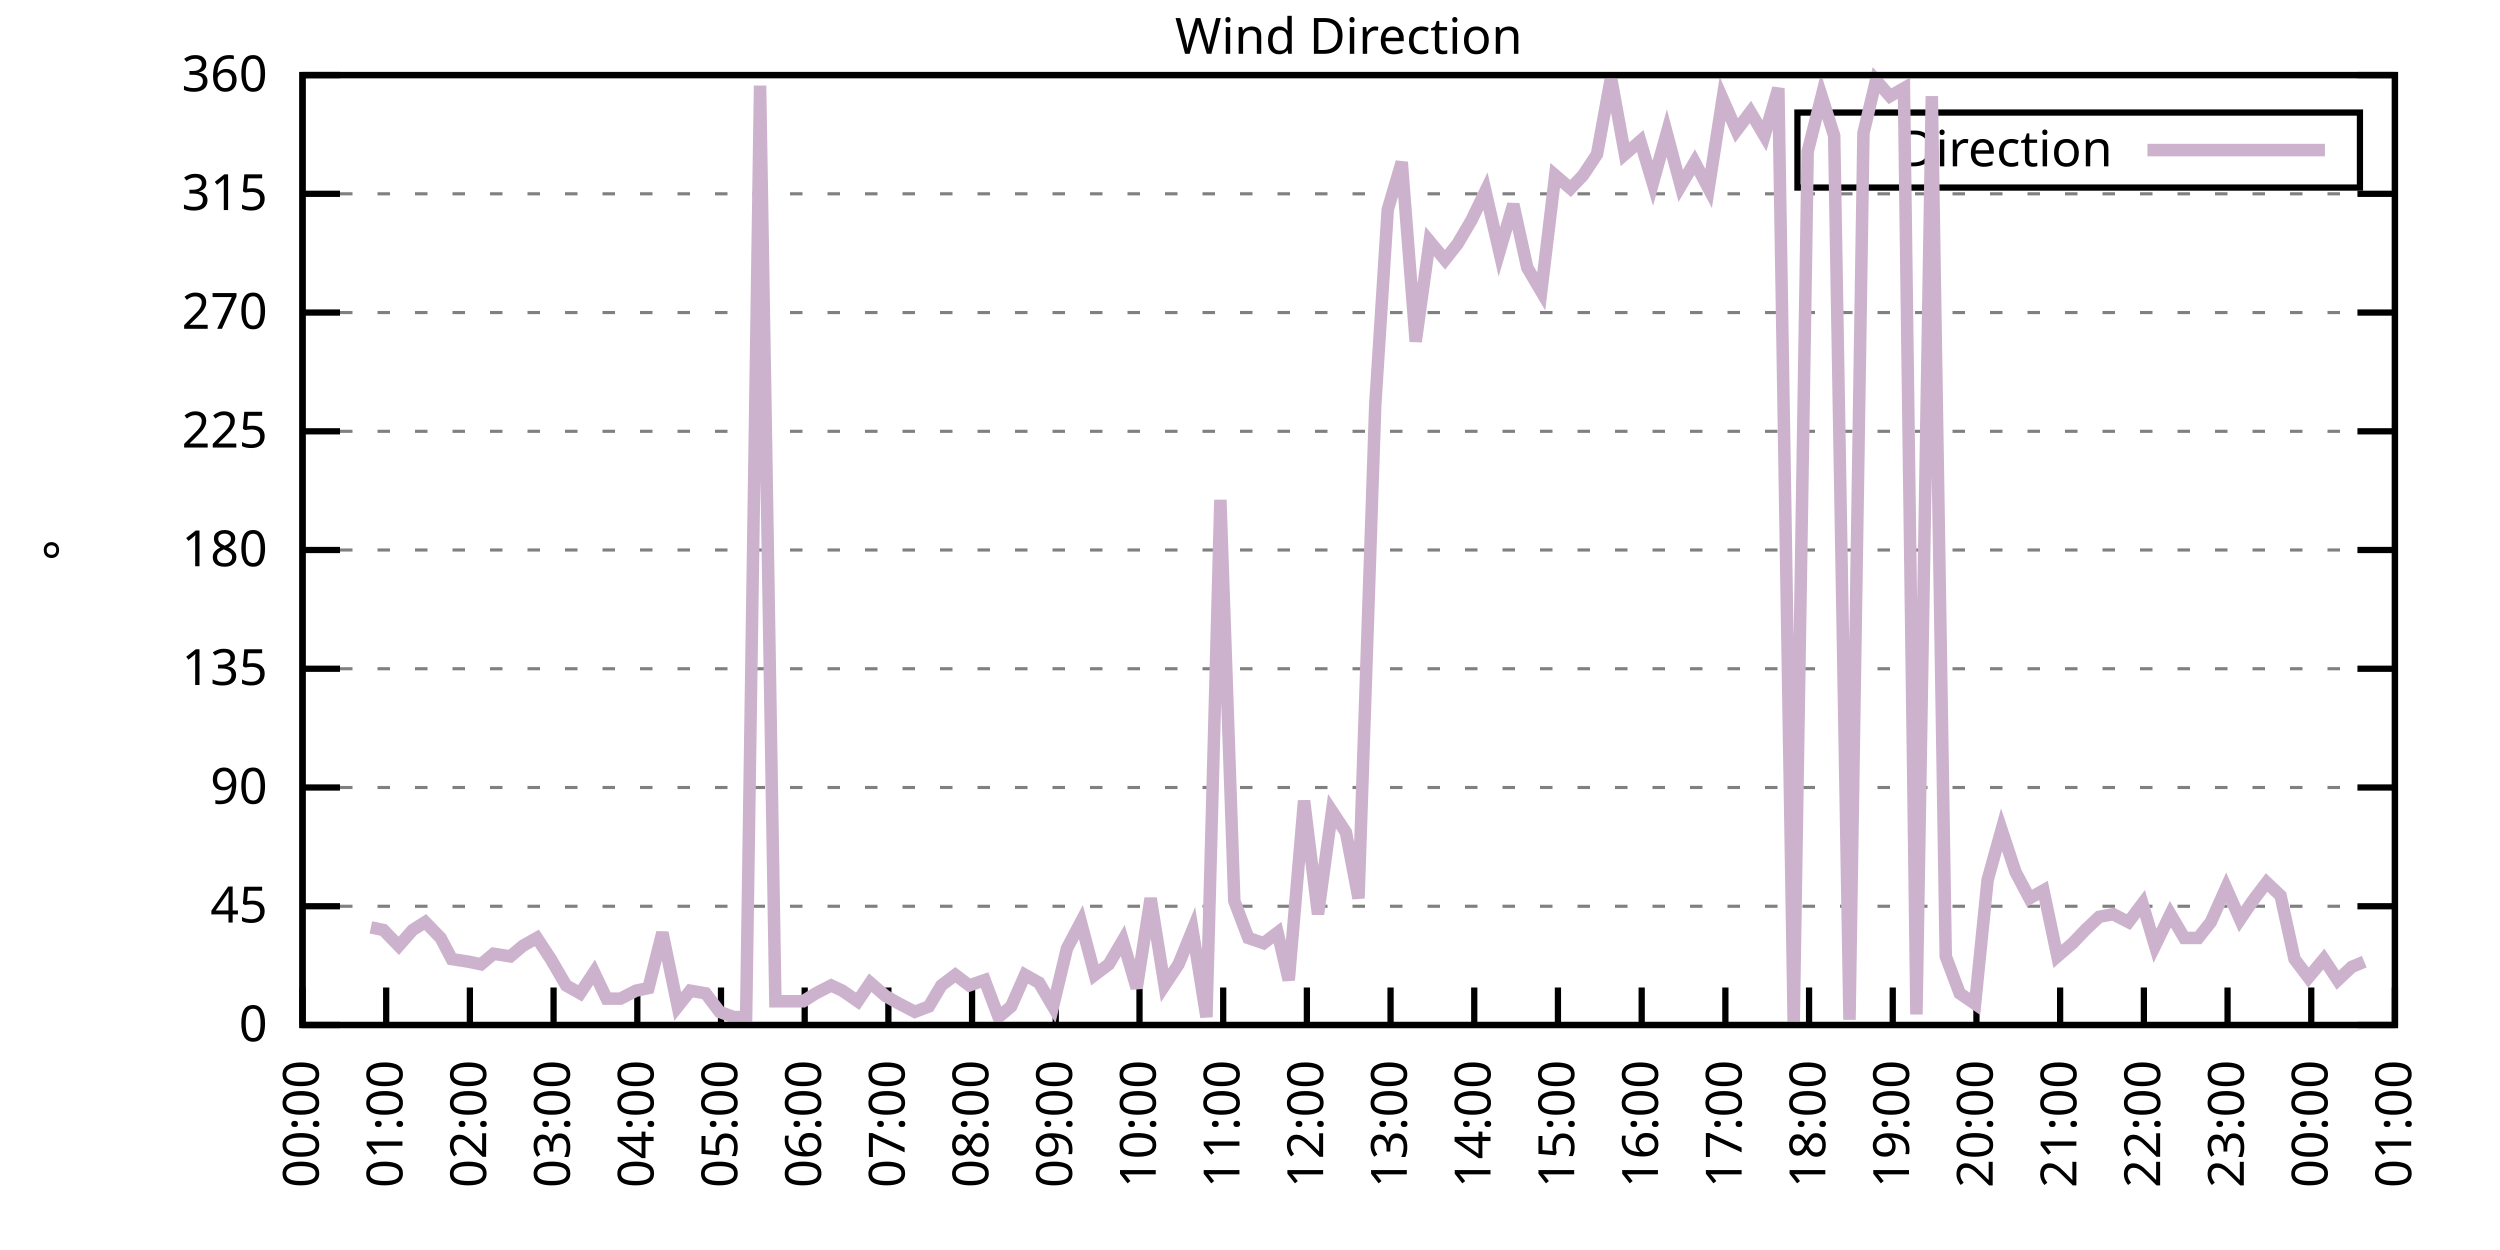
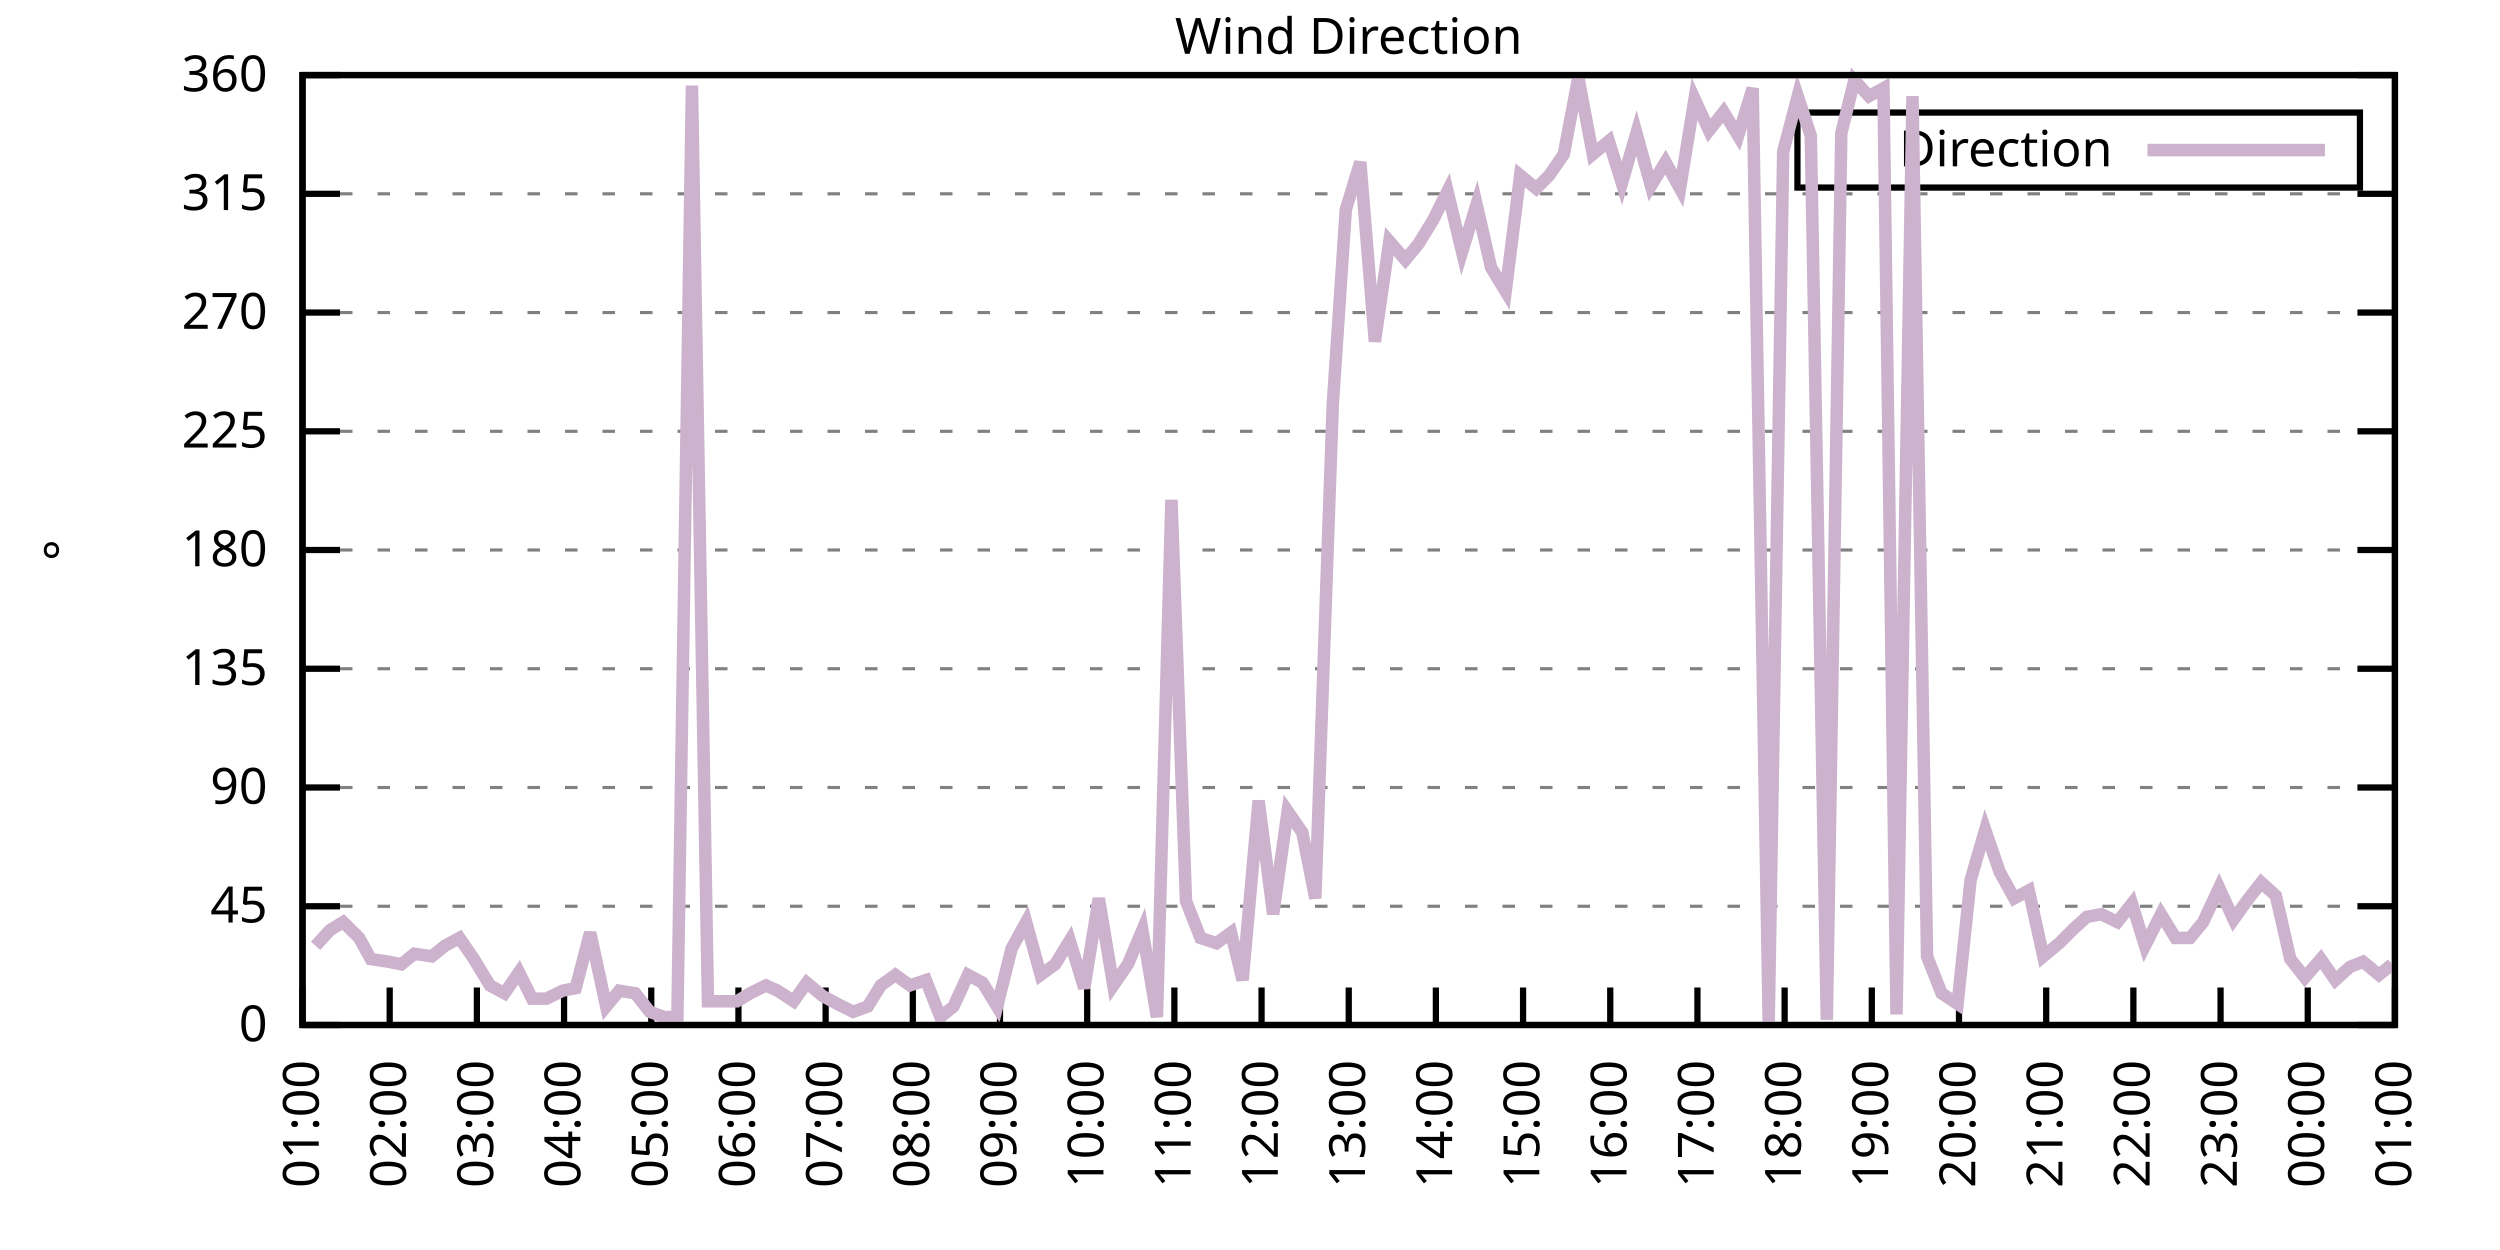
<svg xmlns="http://www.w3.org/2000/svg" xmlns:xlink="http://www.w3.org/1999/xlink" width="400" height="200" viewBox="0 0 400 200">
  <g id="gnuplot_canvas">
    <rect x="0" y="0" width="400" height="200" fill="none" />
    <defs>
      <circle id="gpDot" r="0.5" stroke-width="0.5" stroke="currentColor" />
      <path id="gpPt0" stroke-width="0.333" stroke="currentColor" d="M-1,0 h2 M0,-1 v2" />
      <path id="gpPt1" stroke-width="0.333" stroke="currentColor" d="M-1,-1 L1,1 M1,-1 L-1,1" />
      <path id="gpPt2" stroke-width="0.333" stroke="currentColor" d="M-1,0 L1,0 M0,-1 L0,1 M-1,-1 L1,1 M-1,1 L1,-1" />
      <rect id="gpPt3" stroke-width="0.333" stroke="currentColor" x="-1" y="-1" width="2" height="2" />
      <rect id="gpPt4" stroke-width="0.333" stroke="currentColor" fill="currentColor" x="-1" y="-1" width="2" height="2" />
      <circle id="gpPt5" stroke-width="0.333" stroke="currentColor" cx="0" cy="0" r="1" />
      <use xlink:href="#gpPt5" id="gpPt6" fill="currentColor" stroke="none" />
      <path id="gpPt7" stroke-width="0.333" stroke="currentColor" d="M0,-1.33 L-1.33,0.67 L1.33,0.67 z" />
      <use xlink:href="#gpPt7" id="gpPt8" fill="currentColor" stroke="none" />
      <use xlink:href="#gpPt7" id="gpPt9" stroke="currentColor" transform="rotate(180)" />
      <use xlink:href="#gpPt9" id="gpPt10" fill="currentColor" stroke="none" />
      <use xlink:href="#gpPt3" id="gpPt11" stroke="currentColor" transform="rotate(45)" />
      <use xlink:href="#gpPt11" id="gpPt12" fill="currentColor" stroke="none" />
      <path id="gpPt13" stroke-width="0.333" stroke="currentColor" d="M0,1.330 L1.265,0.411 L0.782,-1.067 L-0.782,-1.076 L-1.265,0.411 z" />
      <use xlink:href="#gpPt13" id="gpPt14" fill="currentColor" stroke="none" />
      <filter id="textbox" filterUnits="objectBoundingBox" x="0" y="0" height="1" width="1">
        <feFlood flood-color="white" flood-opacity="1" result="bgnd" />
        <feComposite in="SourceGraphic" in2="bgnd" operator="atop" />
      </filter>
      <filter id="greybox" filterUnits="objectBoundingBox" x="0" y="0" height="1" width="1">
        <feFlood flood-color="lightgrey" flood-opacity="1" result="grey" />
        <feComposite in="SourceGraphic" in2="grey" operator="atop" />
      </filter>
    </defs>
    <g fill="none" color="white" stroke="currentColor" stroke-width="1.00" stroke-linecap="butt" stroke-linejoin="miter">
</g>
    <g fill="none" color="black" stroke="currentColor" stroke-width="1.00" stroke-linecap="butt" stroke-linejoin="miter">
      <g stroke="none" shape-rendering="crispEdges">
        <polygon fill="rgb(255, 255, 255)" points="48.40,164.00 383.18,164.00 383.18,12.02 48.40,12.02 " />
      </g>
    </g>
    <g fill="none" color="black" stroke="currentColor" stroke-width="1.00" stroke-linecap="butt" stroke-linejoin="miter">
</g>
    <g fill="none" color="black" stroke="black" stroke-width="0.50" stroke-linecap="butt" stroke-linejoin="miter">
</g>
    <g fill="none" color="gray" stroke="currentColor" stroke-width="0.50" stroke-linecap="butt" stroke-linejoin="miter">
      <path stroke="gray" stroke-dasharray="2,4" class="gridline" d="M48.40,164.00 L383.19,164.00  " />
    </g>
    <g fill="none" color="gray" stroke="gray" stroke-width="1.00" stroke-linecap="butt" stroke-linejoin="miter">
</g>
    <g fill="none" color="black" stroke="currentColor" stroke-width="1.00" stroke-linecap="butt" stroke-linejoin="miter">
      <path stroke="black" d="M48.40,164.00 L54.40,164.00 M383.19,164.00 L377.19,164.00  " />
      <g transform="translate(42.80,166.60)" stroke="none" fill="black" font-family="Sans" font-size="8.00" text-anchor="end">
        <text>
          <tspan font-family="Sans"> 0</tspan>
        </text>
      </g>
    </g>
    <g fill="none" color="black" stroke="currentColor" stroke-width="1.00" stroke-linecap="butt" stroke-linejoin="miter">
</g>
    <g fill="none" color="black" stroke="black" stroke-width="0.50" stroke-linecap="butt" stroke-linejoin="miter">
</g>
    <g fill="none" color="gray" stroke="currentColor" stroke-width="0.50" stroke-linecap="butt" stroke-linejoin="miter">
      <path stroke="gray" stroke-dasharray="2,4" class="gridline" d="M48.40,145.00 L383.19,145.00  " />
    </g>
    <g fill="none" color="gray" stroke="gray" stroke-width="1.00" stroke-linecap="butt" stroke-linejoin="miter">
</g>
    <g fill="none" color="black" stroke="currentColor" stroke-width="1.00" stroke-linecap="butt" stroke-linejoin="miter">
      <path stroke="black" d="M48.40,145.00 L54.40,145.00 M383.19,145.00 L377.19,145.00  " />
      <g transform="translate(42.80,147.60)" stroke="none" fill="black" font-family="Sans" font-size="8.00" text-anchor="end">
        <text>
          <tspan font-family="Sans"> 45</tspan>
        </text>
      </g>
    </g>
    <g fill="none" color="black" stroke="currentColor" stroke-width="1.00" stroke-linecap="butt" stroke-linejoin="miter">
</g>
    <g fill="none" color="black" stroke="black" stroke-width="0.50" stroke-linecap="butt" stroke-linejoin="miter">
</g>
    <g fill="none" color="gray" stroke="currentColor" stroke-width="0.50" stroke-linecap="butt" stroke-linejoin="miter">
      <path stroke="gray" stroke-dasharray="2,4" class="gridline" d="M48.40,126.00 L383.19,126.00  " />
    </g>
    <g fill="none" color="gray" stroke="gray" stroke-width="1.00" stroke-linecap="butt" stroke-linejoin="miter">
</g>
    <g fill="none" color="black" stroke="currentColor" stroke-width="1.00" stroke-linecap="butt" stroke-linejoin="miter">
      <path stroke="black" d="M48.40,126.00 L54.40,126.00 M383.19,126.00 L377.19,126.00  " />
      <g transform="translate(42.80,128.60)" stroke="none" fill="black" font-family="Sans" font-size="8.00" text-anchor="end">
        <text>
          <tspan font-family="Sans"> 90</tspan>
        </text>
      </g>
    </g>
    <g fill="none" color="black" stroke="currentColor" stroke-width="1.00" stroke-linecap="butt" stroke-linejoin="miter">
</g>
    <g fill="none" color="black" stroke="black" stroke-width="0.50" stroke-linecap="butt" stroke-linejoin="miter">
</g>
    <g fill="none" color="gray" stroke="currentColor" stroke-width="0.50" stroke-linecap="butt" stroke-linejoin="miter">
      <path stroke="gray" stroke-dasharray="2,4" class="gridline" d="M48.40,107.00 L383.19,107.00  " />
    </g>
    <g fill="none" color="gray" stroke="gray" stroke-width="1.00" stroke-linecap="butt" stroke-linejoin="miter">
</g>
    <g fill="none" color="black" stroke="currentColor" stroke-width="1.00" stroke-linecap="butt" stroke-linejoin="miter">
      <path stroke="black" d="M48.40,107.00 L54.40,107.00 M383.19,107.00 L377.19,107.00  " />
      <g transform="translate(42.80,109.60)" stroke="none" fill="black" font-family="Sans" font-size="8.00" text-anchor="end">
        <text>
          <tspan font-family="Sans"> 135</tspan>
        </text>
      </g>
    </g>
    <g fill="none" color="black" stroke="currentColor" stroke-width="1.00" stroke-linecap="butt" stroke-linejoin="miter">
</g>
    <g fill="none" color="black" stroke="black" stroke-width="0.50" stroke-linecap="butt" stroke-linejoin="miter">
</g>
    <g fill="none" color="gray" stroke="currentColor" stroke-width="0.50" stroke-linecap="butt" stroke-linejoin="miter">
      <path stroke="gray" stroke-dasharray="2,4" class="gridline" d="M48.40,88.00 L383.19,88.00  " />
    </g>
    <g fill="none" color="gray" stroke="gray" stroke-width="1.00" stroke-linecap="butt" stroke-linejoin="miter">
</g>
    <g fill="none" color="black" stroke="currentColor" stroke-width="1.00" stroke-linecap="butt" stroke-linejoin="miter">
      <path stroke="black" d="M48.40,88.00 L54.40,88.00 M383.19,88.00 L377.19,88.00  " />
      <g transform="translate(42.80,90.60)" stroke="none" fill="black" font-family="Sans" font-size="8.00" text-anchor="end">
        <text>
          <tspan font-family="Sans"> 180</tspan>
        </text>
      </g>
    </g>
    <g fill="none" color="black" stroke="currentColor" stroke-width="1.00" stroke-linecap="butt" stroke-linejoin="miter">
</g>
    <g fill="none" color="black" stroke="black" stroke-width="0.50" stroke-linecap="butt" stroke-linejoin="miter">
</g>
    <g fill="none" color="gray" stroke="currentColor" stroke-width="0.50" stroke-linecap="butt" stroke-linejoin="miter">
      <path stroke="gray" stroke-dasharray="2,4" class="gridline" d="M48.40,69.01 L383.19,69.01  " />
    </g>
    <g fill="none" color="gray" stroke="gray" stroke-width="1.00" stroke-linecap="butt" stroke-linejoin="miter">
</g>
    <g fill="none" color="black" stroke="currentColor" stroke-width="1.00" stroke-linecap="butt" stroke-linejoin="miter">
      <path stroke="black" d="M48.40,69.01 L54.40,69.01 M383.19,69.01 L377.19,69.01  " />
      <g transform="translate(42.80,71.61)" stroke="none" fill="black" font-family="Sans" font-size="8.00" text-anchor="end">
        <text>
          <tspan font-family="Sans"> 225</tspan>
        </text>
      </g>
    </g>
    <g fill="none" color="black" stroke="currentColor" stroke-width="1.00" stroke-linecap="butt" stroke-linejoin="miter">
</g>
    <g fill="none" color="black" stroke="black" stroke-width="0.50" stroke-linecap="butt" stroke-linejoin="miter">
</g>
    <g fill="none" color="gray" stroke="currentColor" stroke-width="0.50" stroke-linecap="butt" stroke-linejoin="miter">
      <path stroke="gray" stroke-dasharray="2,4" class="gridline" d="M48.40,50.01 L383.19,50.01  " />
    </g>
    <g fill="none" color="gray" stroke="gray" stroke-width="1.00" stroke-linecap="butt" stroke-linejoin="miter">
</g>
    <g fill="none" color="black" stroke="currentColor" stroke-width="1.00" stroke-linecap="butt" stroke-linejoin="miter">
      <path stroke="black" d="M48.40,50.01 L54.40,50.01 M383.19,50.01 L377.19,50.01  " />
      <g transform="translate(42.80,52.61)" stroke="none" fill="black" font-family="Sans" font-size="8.00" text-anchor="end">
        <text>
          <tspan font-family="Sans"> 270</tspan>
        </text>
      </g>
    </g>
    <g fill="none" color="black" stroke="currentColor" stroke-width="1.00" stroke-linecap="butt" stroke-linejoin="miter">
</g>
    <g fill="none" color="black" stroke="black" stroke-width="0.50" stroke-linecap="butt" stroke-linejoin="miter">
</g>
    <g fill="none" color="gray" stroke="currentColor" stroke-width="0.50" stroke-linecap="butt" stroke-linejoin="miter">
      <path stroke="gray" stroke-dasharray="2,4" class="gridline" d="M48.40,31.01 L383.19,31.01  " />
    </g>
    <g fill="none" color="gray" stroke="gray" stroke-width="1.00" stroke-linecap="butt" stroke-linejoin="miter">
</g>
    <g fill="none" color="black" stroke="currentColor" stroke-width="1.00" stroke-linecap="butt" stroke-linejoin="miter">
      <path stroke="black" d="M48.40,31.01 L54.40,31.01 M383.19,31.01 L377.19,31.01  " />
      <g transform="translate(42.80,33.61)" stroke="none" fill="black" font-family="Sans" font-size="8.00" text-anchor="end">
        <text>
          <tspan font-family="Sans"> 315</tspan>
        </text>
      </g>
    </g>
    <g fill="none" color="black" stroke="currentColor" stroke-width="1.00" stroke-linecap="butt" stroke-linejoin="miter">
</g>
    <g fill="none" color="black" stroke="black" stroke-width="0.50" stroke-linecap="butt" stroke-linejoin="miter">
</g>
    <g fill="none" color="gray" stroke="currentColor" stroke-width="0.50" stroke-linecap="butt" stroke-linejoin="miter">
      <path stroke="gray" stroke-dasharray="2,4" class="gridline" d="M48.40,12.01 L383.19,12.01  " />
    </g>
    <g fill="none" color="gray" stroke="gray" stroke-width="1.00" stroke-linecap="butt" stroke-linejoin="miter">
</g>
    <g fill="none" color="black" stroke="currentColor" stroke-width="1.00" stroke-linecap="butt" stroke-linejoin="miter">
      <path stroke="black" d="M48.40,12.01 L54.40,12.01 M383.19,12.01 L377.19,12.01  " />
      <g transform="translate(42.80,14.61)" stroke="none" fill="black" font-family="Sans" font-size="8.00" text-anchor="end">
        <text>
          <tspan font-family="Sans"> 360</tspan>
        </text>
      </g>
    </g>
    <g fill="none" color="black" stroke="currentColor" stroke-width="1.00" stroke-linecap="butt" stroke-linejoin="miter">
      <path stroke="black" d="M48.40,164.00 L48.40,158.00  " />
      <g transform="translate(51.00,169.60) rotate(270.00)" stroke="none" fill="black" font-family="Sans" font-size="8.00" text-anchor="end">
        <text>
-           <tspan font-family="Sans">00:00</tspan>
-         </text>
-       </g>
-     </g>
-     <g fill="none" color="black" stroke="currentColor" stroke-width="1.00" stroke-linecap="butt" stroke-linejoin="miter">
-       <path stroke="black" d="M61.79,164.00 L61.79,158.00  " />
-       <g transform="translate(64.39,169.60) rotate(270.00)" stroke="none" fill="black" font-family="Sans" font-size="8.00" text-anchor="end">
-         <text>
          <tspan font-family="Sans">01:00</tspan>
        </text>
      </g>
    </g>
    <g fill="none" color="black" stroke="currentColor" stroke-width="1.00" stroke-linecap="butt" stroke-linejoin="miter">
-       <path stroke="black" d="M75.18,164.00 L75.18,158.00  " />
-       <g transform="translate(77.78,169.60) rotate(270.00)" stroke="none" fill="black" font-family="Sans" font-size="8.00" text-anchor="end">
+       <path stroke="black" d="M62.35,164.00 L62.35,158.00  " />
+       <g transform="translate(64.95,169.60) rotate(270.00)" stroke="none" fill="black" font-family="Sans" font-size="8.00" text-anchor="end">
        <text>
          <tspan font-family="Sans">02:00</tspan>
        </text>
      </g>
    </g>
    <g fill="none" color="black" stroke="currentColor" stroke-width="1.00" stroke-linecap="butt" stroke-linejoin="miter">
-       <path stroke="black" d="M88.57,164.00 L88.57,158.00  " />
-       <g transform="translate(91.17,169.60) rotate(270.00)" stroke="none" fill="black" font-family="Sans" font-size="8.00" text-anchor="end">
+       <path stroke="black" d="M76.30,164.00 L76.30,158.00  " />
+       <g transform="translate(78.90,169.60) rotate(270.00)" stroke="none" fill="black" font-family="Sans" font-size="8.00" text-anchor="end">
        <text>
          <tspan font-family="Sans">03:00</tspan>
        </text>
      </g>
    </g>
    <g fill="none" color="black" stroke="currentColor" stroke-width="1.00" stroke-linecap="butt" stroke-linejoin="miter">
-       <path stroke="black" d="M101.97,164.00 L101.97,158.00  " />
-       <g transform="translate(104.57,169.60) rotate(270.00)" stroke="none" fill="black" font-family="Sans" font-size="8.00" text-anchor="end">
+       <path stroke="black" d="M90.25,164.00 L90.25,158.00  " />
+       <g transform="translate(92.85,169.60) rotate(270.00)" stroke="none" fill="black" font-family="Sans" font-size="8.00" text-anchor="end">
        <text>
          <tspan font-family="Sans">04:00</tspan>
        </text>
      </g>
    </g>
    <g fill="none" color="black" stroke="currentColor" stroke-width="1.00" stroke-linecap="butt" stroke-linejoin="miter">
-       <path stroke="black" d="M115.36,164.00 L115.36,158.00  " />
-       <g transform="translate(117.96,169.60) rotate(270.00)" stroke="none" fill="black" font-family="Sans" font-size="8.00" text-anchor="end">
+       <path stroke="black" d="M104.20,164.00 L104.20,158.00  " />
+       <g transform="translate(106.80,169.60) rotate(270.00)" stroke="none" fill="black" font-family="Sans" font-size="8.00" text-anchor="end">
        <text>
          <tspan font-family="Sans">05:00</tspan>
        </text>
      </g>
    </g>
    <g fill="none" color="black" stroke="currentColor" stroke-width="1.00" stroke-linecap="butt" stroke-linejoin="miter">
-       <path stroke="black" d="M128.75,164.00 L128.75,158.00  " />
-       <g transform="translate(131.35,169.60) rotate(270.00)" stroke="none" fill="black" font-family="Sans" font-size="8.00" text-anchor="end">
+       <path stroke="black" d="M118.15,164.00 L118.15,158.00  " />
+       <g transform="translate(120.75,169.60) rotate(270.00)" stroke="none" fill="black" font-family="Sans" font-size="8.00" text-anchor="end">
        <text>
          <tspan font-family="Sans">06:00</tspan>
        </text>
      </g>
    </g>
    <g fill="none" color="black" stroke="currentColor" stroke-width="1.00" stroke-linecap="butt" stroke-linejoin="miter">
-       <path stroke="black" d="M142.14,164.00 L142.14,158.00  " />
-       <g transform="translate(144.74,169.60) rotate(270.00)" stroke="none" fill="black" font-family="Sans" font-size="8.00" text-anchor="end">
+       <path stroke="black" d="M132.10,164.00 L132.10,158.00  " />
+       <g transform="translate(134.70,169.60) rotate(270.00)" stroke="none" fill="black" font-family="Sans" font-size="8.00" text-anchor="end">
        <text>
          <tspan font-family="Sans">07:00</tspan>
        </text>
      </g>
    </g>
    <g fill="none" color="black" stroke="currentColor" stroke-width="1.00" stroke-linecap="butt" stroke-linejoin="miter">
-       <path stroke="black" d="M155.53,164.00 L155.53,158.00  " />
-       <g transform="translate(158.13,169.60) rotate(270.00)" stroke="none" fill="black" font-family="Sans" font-size="8.00" text-anchor="end">
+       <path stroke="black" d="M146.05,164.00 L146.05,158.00  " />
+       <g transform="translate(148.65,169.60) rotate(270.00)" stroke="none" fill="black" font-family="Sans" font-size="8.00" text-anchor="end">
        <text>
          <tspan font-family="Sans">08:00</tspan>
        </text>
      </g>
    </g>
    <g fill="none" color="black" stroke="currentColor" stroke-width="1.00" stroke-linecap="butt" stroke-linejoin="miter">
-       <path stroke="black" d="M168.92,164.00 L168.92,158.00  " />
-       <g transform="translate(171.52,169.60) rotate(270.00)" stroke="none" fill="black" font-family="Sans" font-size="8.00" text-anchor="end">
+       <path stroke="black" d="M160.00,164.00 L160.00,158.00  " />
+       <g transform="translate(162.60,169.60) rotate(270.00)" stroke="none" fill="black" font-family="Sans" font-size="8.00" text-anchor="end">
        <text>
          <tspan font-family="Sans">09:00</tspan>
        </text>
      </g>
    </g>
    <g fill="none" color="black" stroke="currentColor" stroke-width="1.00" stroke-linecap="butt" stroke-linejoin="miter">
-       <path stroke="black" d="M182.32,164.00 L182.32,158.00  " />
-       <g transform="translate(184.92,169.60) rotate(270.00)" stroke="none" fill="black" font-family="Sans" font-size="8.00" text-anchor="end">
+       <path stroke="black" d="M173.95,164.00 L173.95,158.00  " />
+       <g transform="translate(176.55,169.60) rotate(270.00)" stroke="none" fill="black" font-family="Sans" font-size="8.00" text-anchor="end">
        <text>
          <tspan font-family="Sans">10:00</tspan>
        </text>
      </g>
    </g>
    <g fill="none" color="black" stroke="currentColor" stroke-width="1.00" stroke-linecap="butt" stroke-linejoin="miter">
-       <path stroke="black" d="M195.71,164.00 L195.71,158.00  " />
-       <g transform="translate(198.31,169.60) rotate(270.00)" stroke="none" fill="black" font-family="Sans" font-size="8.00" text-anchor="end">
+       <path stroke="black" d="M187.90,164.00 L187.90,158.00  " />
+       <g transform="translate(190.50,169.60) rotate(270.00)" stroke="none" fill="black" font-family="Sans" font-size="8.00" text-anchor="end">
        <text>
          <tspan font-family="Sans">11:00</tspan>
        </text>
      </g>
    </g>
    <g fill="none" color="black" stroke="currentColor" stroke-width="1.00" stroke-linecap="butt" stroke-linejoin="miter">
-       <path stroke="black" d="M209.10,164.00 L209.10,158.00  " />
-       <g transform="translate(211.70,169.60) rotate(270.00)" stroke="none" fill="black" font-family="Sans" font-size="8.00" text-anchor="end">
+       <path stroke="black" d="M201.85,164.00 L201.85,158.00  " />
+       <g transform="translate(204.45,169.60) rotate(270.00)" stroke="none" fill="black" font-family="Sans" font-size="8.00" text-anchor="end">
        <text>
          <tspan font-family="Sans">12:00</tspan>
        </text>
      </g>
    </g>
    <g fill="none" color="black" stroke="currentColor" stroke-width="1.00" stroke-linecap="butt" stroke-linejoin="miter">
-       <path stroke="black" d="M222.49,164.00 L222.49,158.00  " />
-       <g transform="translate(225.09,169.60) rotate(270.00)" stroke="none" fill="black" font-family="Sans" font-size="8.00" text-anchor="end">
+       <path stroke="black" d="M215.80,164.00 L215.80,158.00  " />
+       <g transform="translate(218.40,169.60) rotate(270.00)" stroke="none" fill="black" font-family="Sans" font-size="8.00" text-anchor="end">
        <text>
          <tspan font-family="Sans">13:00</tspan>
        </text>
      </g>
    </g>
    <g fill="none" color="black" stroke="currentColor" stroke-width="1.00" stroke-linecap="butt" stroke-linejoin="miter">
-       <path stroke="black" d="M235.88,164.00 L235.88,158.00  " />
-       <g transform="translate(238.48,169.60) rotate(270.00)" stroke="none" fill="black" font-family="Sans" font-size="8.00" text-anchor="end">
+       <path stroke="black" d="M229.74,164.00 L229.74,158.00  " />
+       <g transform="translate(232.34,169.60) rotate(270.00)" stroke="none" fill="black" font-family="Sans" font-size="8.00" text-anchor="end">
        <text>
          <tspan font-family="Sans">14:00</tspan>
        </text>
      </g>
    </g>
    <g fill="none" color="black" stroke="currentColor" stroke-width="1.00" stroke-linecap="butt" stroke-linejoin="miter">
-       <path stroke="black" d="M249.27,164.00 L249.27,158.00  " />
-       <g transform="translate(251.87,169.60) rotate(270.00)" stroke="none" fill="black" font-family="Sans" font-size="8.00" text-anchor="end">
+       <path stroke="black" d="M243.69,164.00 L243.69,158.00  " />
+       <g transform="translate(246.29,169.60) rotate(270.00)" stroke="none" fill="black" font-family="Sans" font-size="8.00" text-anchor="end">
        <text>
          <tspan font-family="Sans">15:00</tspan>
        </text>
      </g>
    </g>
    <g fill="none" color="black" stroke="currentColor" stroke-width="1.00" stroke-linecap="butt" stroke-linejoin="miter">
-       <path stroke="black" d="M262.67,164.00 L262.67,158.00  " />
-       <g transform="translate(265.27,169.60) rotate(270.00)" stroke="none" fill="black" font-family="Sans" font-size="8.00" text-anchor="end">
+       <path stroke="black" d="M257.64,164.00 L257.64,158.00  " />
+       <g transform="translate(260.24,169.60) rotate(270.00)" stroke="none" fill="black" font-family="Sans" font-size="8.00" text-anchor="end">
        <text>
          <tspan font-family="Sans">16:00</tspan>
        </text>
      </g>
    </g>
    <g fill="none" color="black" stroke="currentColor" stroke-width="1.00" stroke-linecap="butt" stroke-linejoin="miter">
-       <path stroke="black" d="M276.06,164.00 L276.06,158.00  " />
-       <g transform="translate(278.66,169.60) rotate(270.00)" stroke="none" fill="black" font-family="Sans" font-size="8.00" text-anchor="end">
+       <path stroke="black" d="M271.59,164.00 L271.59,158.00  " />
+       <g transform="translate(274.19,169.60) rotate(270.00)" stroke="none" fill="black" font-family="Sans" font-size="8.00" text-anchor="end">
        <text>
          <tspan font-family="Sans">17:00</tspan>
        </text>
      </g>
    </g>
    <g fill="none" color="black" stroke="currentColor" stroke-width="1.00" stroke-linecap="butt" stroke-linejoin="miter">
-       <path stroke="black" d="M289.45,164.00 L289.45,158.00  " />
-       <g transform="translate(292.05,169.60) rotate(270.00)" stroke="none" fill="black" font-family="Sans" font-size="8.00" text-anchor="end">
+       <path stroke="black" d="M285.54,164.00 L285.54,158.00  " />
+       <g transform="translate(288.14,169.60) rotate(270.00)" stroke="none" fill="black" font-family="Sans" font-size="8.00" text-anchor="end">
        <text>
          <tspan font-family="Sans">18:00</tspan>
        </text>
      </g>
    </g>
    <g fill="none" color="black" stroke="currentColor" stroke-width="1.00" stroke-linecap="butt" stroke-linejoin="miter">
-       <path stroke="black" d="M302.84,164.00 L302.84,158.00  " />
-       <g transform="translate(305.44,169.60) rotate(270.00)" stroke="none" fill="black" font-family="Sans" font-size="8.00" text-anchor="end">
+       <path stroke="black" d="M299.49,164.00 L299.49,158.00  " />
+       <g transform="translate(302.09,169.60) rotate(270.00)" stroke="none" fill="black" font-family="Sans" font-size="8.00" text-anchor="end">
        <text>
          <tspan font-family="Sans">19:00</tspan>
        </text>
      </g>
    </g>
    <g fill="none" color="black" stroke="currentColor" stroke-width="1.00" stroke-linecap="butt" stroke-linejoin="miter">
-       <path stroke="black" d="M316.23,164.00 L316.23,158.00  " />
-       <g transform="translate(318.83,169.60) rotate(270.00)" stroke="none" fill="black" font-family="Sans" font-size="8.00" text-anchor="end">
+       <path stroke="black" d="M313.44,164.00 L313.44,158.00  " />
+       <g transform="translate(316.04,169.60) rotate(270.00)" stroke="none" fill="black" font-family="Sans" font-size="8.00" text-anchor="end">
        <text>
          <tspan font-family="Sans">20:00</tspan>
        </text>
      </g>
    </g>
    <g fill="none" color="black" stroke="currentColor" stroke-width="1.00" stroke-linecap="butt" stroke-linejoin="miter">
-       <path stroke="black" d="M329.62,164.00 L329.62,158.00  " />
-       <g transform="translate(332.22,169.60) rotate(270.00)" stroke="none" fill="black" font-family="Sans" font-size="8.00" text-anchor="end">
+       <path stroke="black" d="M327.39,164.00 L327.39,158.00  " />
+       <g transform="translate(329.99,169.60) rotate(270.00)" stroke="none" fill="black" font-family="Sans" font-size="8.00" text-anchor="end">
        <text>
          <tspan font-family="Sans">21:00</tspan>
        </text>
      </g>
    </g>
    <g fill="none" color="black" stroke="currentColor" stroke-width="1.00" stroke-linecap="butt" stroke-linejoin="miter">
-       <path stroke="black" d="M343.02,164.00 L343.02,158.00  " />
-       <g transform="translate(345.62,169.60) rotate(270.00)" stroke="none" fill="black" font-family="Sans" font-size="8.00" text-anchor="end">
+       <path stroke="black" d="M341.34,164.00 L341.34,158.00  " />
+       <g transform="translate(343.94,169.60) rotate(270.00)" stroke="none" fill="black" font-family="Sans" font-size="8.00" text-anchor="end">
        <text>
          <tspan font-family="Sans">22:00</tspan>
        </text>
      </g>
    </g>
    <g fill="none" color="black" stroke="currentColor" stroke-width="1.00" stroke-linecap="butt" stroke-linejoin="miter">
-       <path stroke="black" d="M356.41,164.00 L356.41,158.00  " />
-       <g transform="translate(359.01,169.60) rotate(270.00)" stroke="none" fill="black" font-family="Sans" font-size="8.00" text-anchor="end">
+       <path stroke="black" d="M355.29,164.00 L355.29,158.00  " />
+       <g transform="translate(357.89,169.60) rotate(270.00)" stroke="none" fill="black" font-family="Sans" font-size="8.00" text-anchor="end">
        <text>
          <tspan font-family="Sans">23:00</tspan>
        </text>
      </g>
    </g>
    <g fill="none" color="black" stroke="currentColor" stroke-width="1.00" stroke-linecap="butt" stroke-linejoin="miter">
-       <path stroke="black" d="M369.80,164.00 L369.80,158.00  " />
-       <g transform="translate(372.40,169.60) rotate(270.00)" stroke="none" fill="black" font-family="Sans" font-size="8.00" text-anchor="end">
+       <path stroke="black" d="M369.24,164.00 L369.24,158.00  " />
+       <g transform="translate(371.84,169.60) rotate(270.00)" stroke="none" fill="black" font-family="Sans" font-size="8.00" text-anchor="end">
        <text>
          <tspan font-family="Sans">00:00</tspan>
        </text>
      </g>
    </g>
    <g fill="none" color="black" stroke="currentColor" stroke-width="1.00" stroke-linecap="butt" stroke-linejoin="miter">
      <path stroke="black" d="M383.19,164.00 L383.19,158.00  " />
      <g transform="translate(385.79,169.60) rotate(270.00)" stroke="none" fill="black" font-family="Sans" font-size="8.00" text-anchor="end">
        <text>
          <tspan font-family="Sans">01:00</tspan>
        </text>
      </g>
    </g>
    <g fill="none" color="black" stroke="currentColor" stroke-width="1.00" stroke-linecap="butt" stroke-linejoin="miter">
</g>
    <g fill="none" color="black" stroke="currentColor" stroke-width="1.00" stroke-linecap="butt" stroke-linejoin="miter">
      <path stroke="black" d="M48.40,12.01 L48.40,164.00 L383.19,164.00 L383.19,12.01 L48.40,12.01 Z  " />
    </g>
    <g fill="none" color="black" stroke="currentColor" stroke-width="1.00" stroke-linecap="butt" stroke-linejoin="miter">
</g>
    <g fill="none" color="black" stroke="currentColor" stroke-width="1.00" stroke-linecap="butt" stroke-linejoin="miter">
      <path stroke="black" d="M287.59,30.01 L287.59,18.01 L377.59,18.01 L377.59,30.01 L287.59,30.01 Z  " />
    </g>
    <g id="Wind_direction_plot_1">
      <g fill="none" color="white" stroke="black" stroke-width="2.00" stroke-linecap="butt" stroke-linejoin="miter">
</g>
      <g fill="none" color="black" stroke="currentColor" stroke-width="2.00" stroke-linecap="butt" stroke-linejoin="miter">
        <g transform="translate(337.99,26.61)" stroke="none" fill="black" font-family="Sans" font-size="8.00" text-anchor="end">
          <text>
            <tspan font-family="Sans">Direction</tspan>
          </text>
        </g>
      </g>
      <g fill="none" color="black" stroke="currentColor" stroke-width="2.00" stroke-linecap="butt" stroke-linejoin="miter">
-         <path stroke="rgb(204, 178, 204)" d="M343.59,24.01 L371.99,24.01 M59.34,148.38 L61.35,148.80 L63.80,151.33 L66.03,148.80 L68.04,147.53 L70.50,150.07   L72.28,153.45 L74.96,153.87 L76.97,154.29 L78.98,152.60 L81.66,153.02 L83.66,151.33 L85.90,150.07 L88.13,153.45   L90.58,157.67 L92.82,158.93 L95.05,155.56 L97.06,159.78 L99.29,159.78 L101.74,158.51 L103.75,158.09 L105.98,149.22   L108.44,161.04 L110.45,158.51 L112.90,158.93 L115.13,161.89 L117.37,162.73 L119.38,162.73 L121.61,13.70 L124.06,160.20   L126.29,160.20 L128.53,160.20 L130.54,158.93 L132.99,157.67 L134.78,158.51 L137.23,160.20 L139.24,157.24 L141.69,159.36   L143.93,160.62 L146.38,161.89 L148.61,161.04 L150.62,157.67 L152.85,155.98 L155.09,157.67 L157.54,156.82 L159.77,162.73   L161.78,161.04 L164.01,155.98 L166.25,157.24 L168.48,161.04 L170.71,151.76 L172.94,147.53 L175.17,155.98 L177.41,154.29   L179.64,150.49 L181.87,158.09 L184.10,143.73 L186.33,157.67 L188.57,154.29 L190.80,148.80 L193.03,162.73 L195.26,79.98   L197.49,144.16 L199.73,150.07 L202.18,150.91 L204.41,149.22 L206.20,156.82 L208.65,128.11 L210.88,146.27 L213.12,129.80   L215.35,133.18 L217.36,143.73 L220.04,64.78 L222.04,33.54 L224.28,25.94 L226.51,54.65 L228.74,38.61 L231.20,41.56   L233.20,39.03 L235.44,35.23 L237.67,30.59 L239.90,40.30 L242.13,32.70 L244.36,42.83 L246.60,46.63 L248.83,28.05   L251.28,30.16 L253.29,28.05 L255.52,24.68 L257.76,12.43 L259.99,24.68 L262.44,22.56 L264.45,29.32 L266.68,21.30   L268.92,29.74 L271.15,25.94 L273.38,30.16 L275.61,15.81 L277.84,20.88 L280.07,17.92 L282.31,21.72 L284.54,14.12   L286.99,163.58 L289.23,24.25 L291.46,15.39 L293.47,21.72 L295.92,163.16 L298.15,21.30 L300.16,12.85 L302.39,15.39   L304.63,14.12 L306.63,162.31 L309.09,15.39 L311.32,153.02 L313.55,158.93 L316.01,160.62 L318.02,140.78 L320.25,132.76   L322.48,139.51 L324.71,143.73 L326.95,142.47 L329.18,153.02 L331.63,150.91 L333.64,148.80 L335.87,146.69 L338.10,146.27   L340.56,147.53 L342.79,144.58 L344.80,151.33 L347.26,146.27 L349.49,150.07 L351.72,150.07 L353.73,147.53 L356.18,142.05   L358.42,147.11 L360.42,144.16 L362.66,141.20 L364.89,143.31 L367.12,153.45 L369.35,156.40 L371.81,153.45 L374.04,156.82   L376.27,154.71 L378.28,153.87  " />
+         <path stroke="rgb(204, 178, 204)" d="M343.59,24.01 L371.99,24.01 M50.49,151.33 L52.82,148.80 L54.91,147.53 L57.47,150.07 L59.33,153.45 L62.12,153.87   L64.21,154.29 L66.30,152.60 L69.09,153.02 L71.18,151.33 L73.51,150.07 L75.83,153.45 L78.39,157.67 L80.72,158.93   L83.04,155.56 L85.13,159.78 L87.46,159.78 L90.02,158.51 L92.11,158.09 L94.43,149.22 L96.99,161.04 L99.08,158.51   L101.64,158.93 L103.97,161.89 L106.29,162.73 L108.38,162.73 L110.71,13.70 L113.27,160.20 L115.59,160.20 L117.92,160.20   L120.01,158.93 L122.57,157.67 L124.43,158.51 L126.98,160.20 L129.08,157.24 L131.63,159.36 L133.96,160.62 L136.51,161.89   L138.84,161.04 L140.93,157.67 L143.26,155.98 L145.58,157.67 L148.14,156.82 L150.46,162.73 L152.56,161.04 L154.88,155.98   L157.21,157.24 L159.53,161.04 L161.86,151.76 L164.18,147.53 L166.51,155.98 L168.83,154.29 L171.16,150.49 L173.48,158.09   L175.81,143.73 L178.13,157.67 L180.46,154.29 L182.78,148.80 L185.11,162.73 L187.43,79.98 L189.76,144.16 L192.08,150.07   L194.64,150.91 L196.96,149.22 L198.82,156.82 L201.38,128.11 L203.71,146.27 L206.03,129.80 L208.36,133.18 L210.45,143.73   L213.24,64.78 L215.33,33.54 L217.65,25.94 L219.98,54.65 L222.30,38.61 L224.86,41.56 L226.95,39.03 L229.28,35.23   L231.60,30.59 L233.93,40.30 L236.25,32.70 L238.58,42.83 L240.90,46.63 L243.23,28.05 L245.79,30.16 L247.88,28.05   L250.20,24.68 L252.53,12.43 L254.85,24.68 L257.41,22.56 L259.50,29.32 L261.83,21.30 L264.15,29.74 L266.48,25.94   L268.80,30.16 L271.13,15.81 L273.45,20.88 L275.78,17.92 L278.10,21.72 L280.43,14.12 L282.99,163.58 L285.31,24.25   L287.64,15.39 L289.73,21.72 L292.29,163.16 L294.61,21.30 L296.70,12.85 L299.03,15.39 L301.35,14.12 L303.44,162.31   L306.00,15.39 L308.33,153.02 L310.65,158.93 L313.21,160.62 L315.30,140.78 L317.63,132.76 L319.95,139.51 L322.28,143.73   L324.60,142.47 L326.93,153.02 L329.48,150.91 L331.58,148.80 L333.90,146.69 L336.23,146.27 L338.78,147.53 L341.11,144.58   L343.20,151.33 L345.76,146.27 L348.08,150.07 L350.41,150.07 L352.50,147.53 L355.06,142.05 L357.38,147.11 L359.48,144.16   L361.80,141.20 L364.13,143.31 L366.45,153.45 L368.78,156.40 L371.33,153.45 L373.66,156.82 L375.98,154.71 L378.08,153.87   L380.63,155.98 L382.73,154.29  " />
      </g>
    </g>
    <g fill="none" color="black" stroke="currentColor" stroke-width="2.00" stroke-linecap="butt" stroke-linejoin="miter">
</g>
    <g fill="none" color="black" stroke="black" stroke-width="1.00" stroke-linecap="butt" stroke-linejoin="miter">
</g>
    <g fill="none" color="black" stroke="currentColor" stroke-width="1.00" stroke-linecap="butt" stroke-linejoin="miter">
      <path stroke="black" d="M48.40,12.01 L48.40,164.00 L383.19,164.00 L383.19,12.01 L48.40,12.01 Z  " />
      <g transform="translate(12.80,88.01) rotate(270.00)" stroke="none" fill="black" font-family="Sans" font-size="8.00" text-anchor="middle">
        <text>
          <tspan font-family="Sans">°</tspan>
        </text>
      </g>
    </g>
    <g fill="none" color="black" stroke="currentColor" stroke-width="1.00" stroke-linecap="butt" stroke-linejoin="miter">
</g>
    <g fill="none" color="black" stroke="currentColor" stroke-width="1.00" stroke-linecap="butt" stroke-linejoin="miter">
      <g transform="translate(215.79,8.61)" stroke="none" fill="black" font-family="Sans" font-size="8.00" text-anchor="middle">
        <text>
          <tspan font-family="Sans">Wind Direction</tspan>
        </text>
      </g>
    </g>
    <g fill="none" color="black" stroke="currentColor" stroke-width="1.00" stroke-linecap="butt" stroke-linejoin="miter">
</g>
  </g>
</svg>
